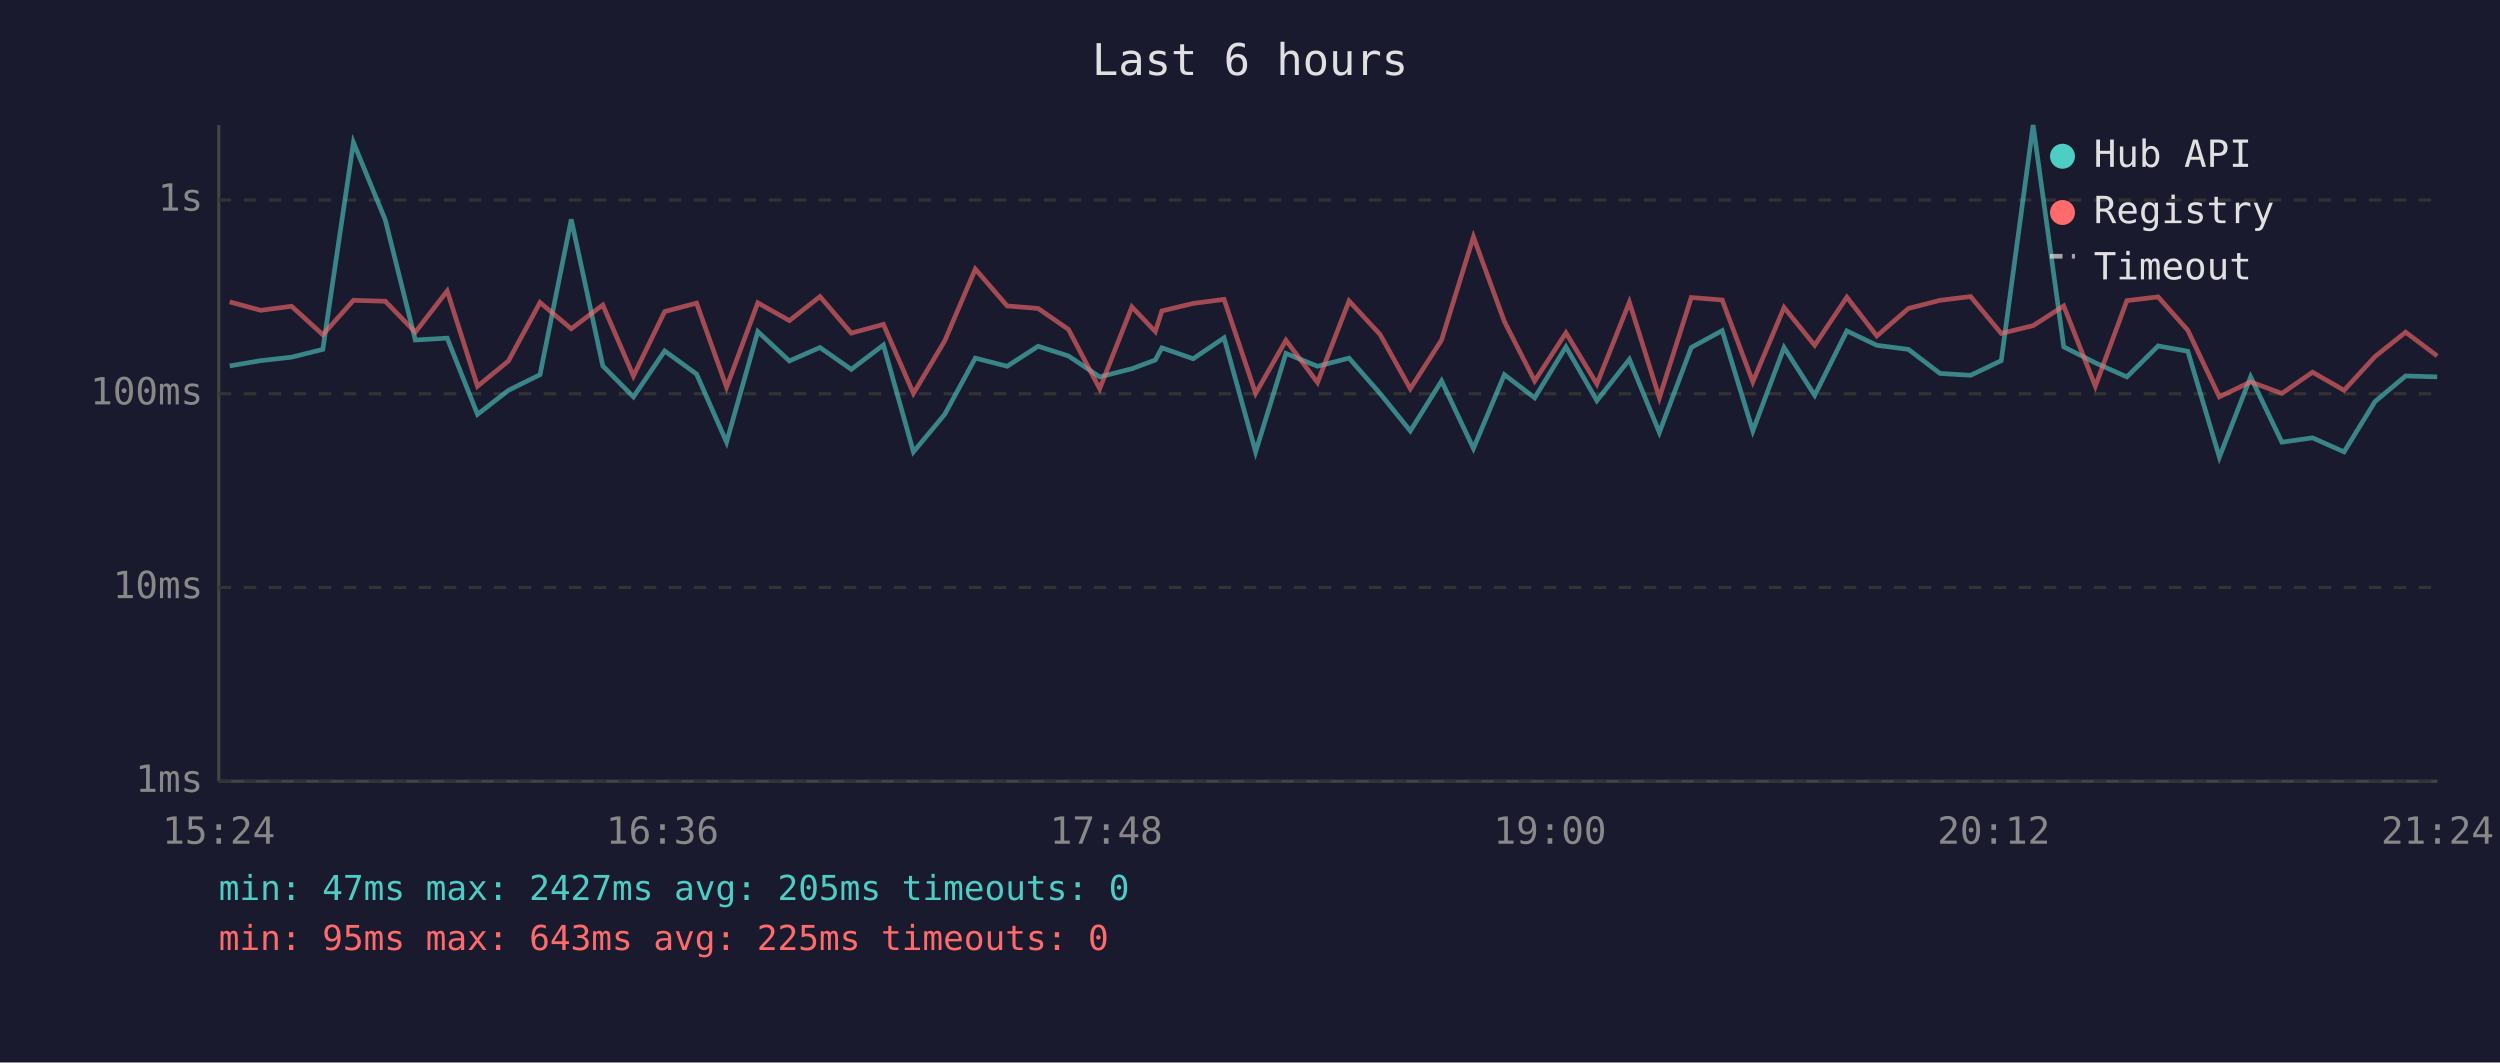
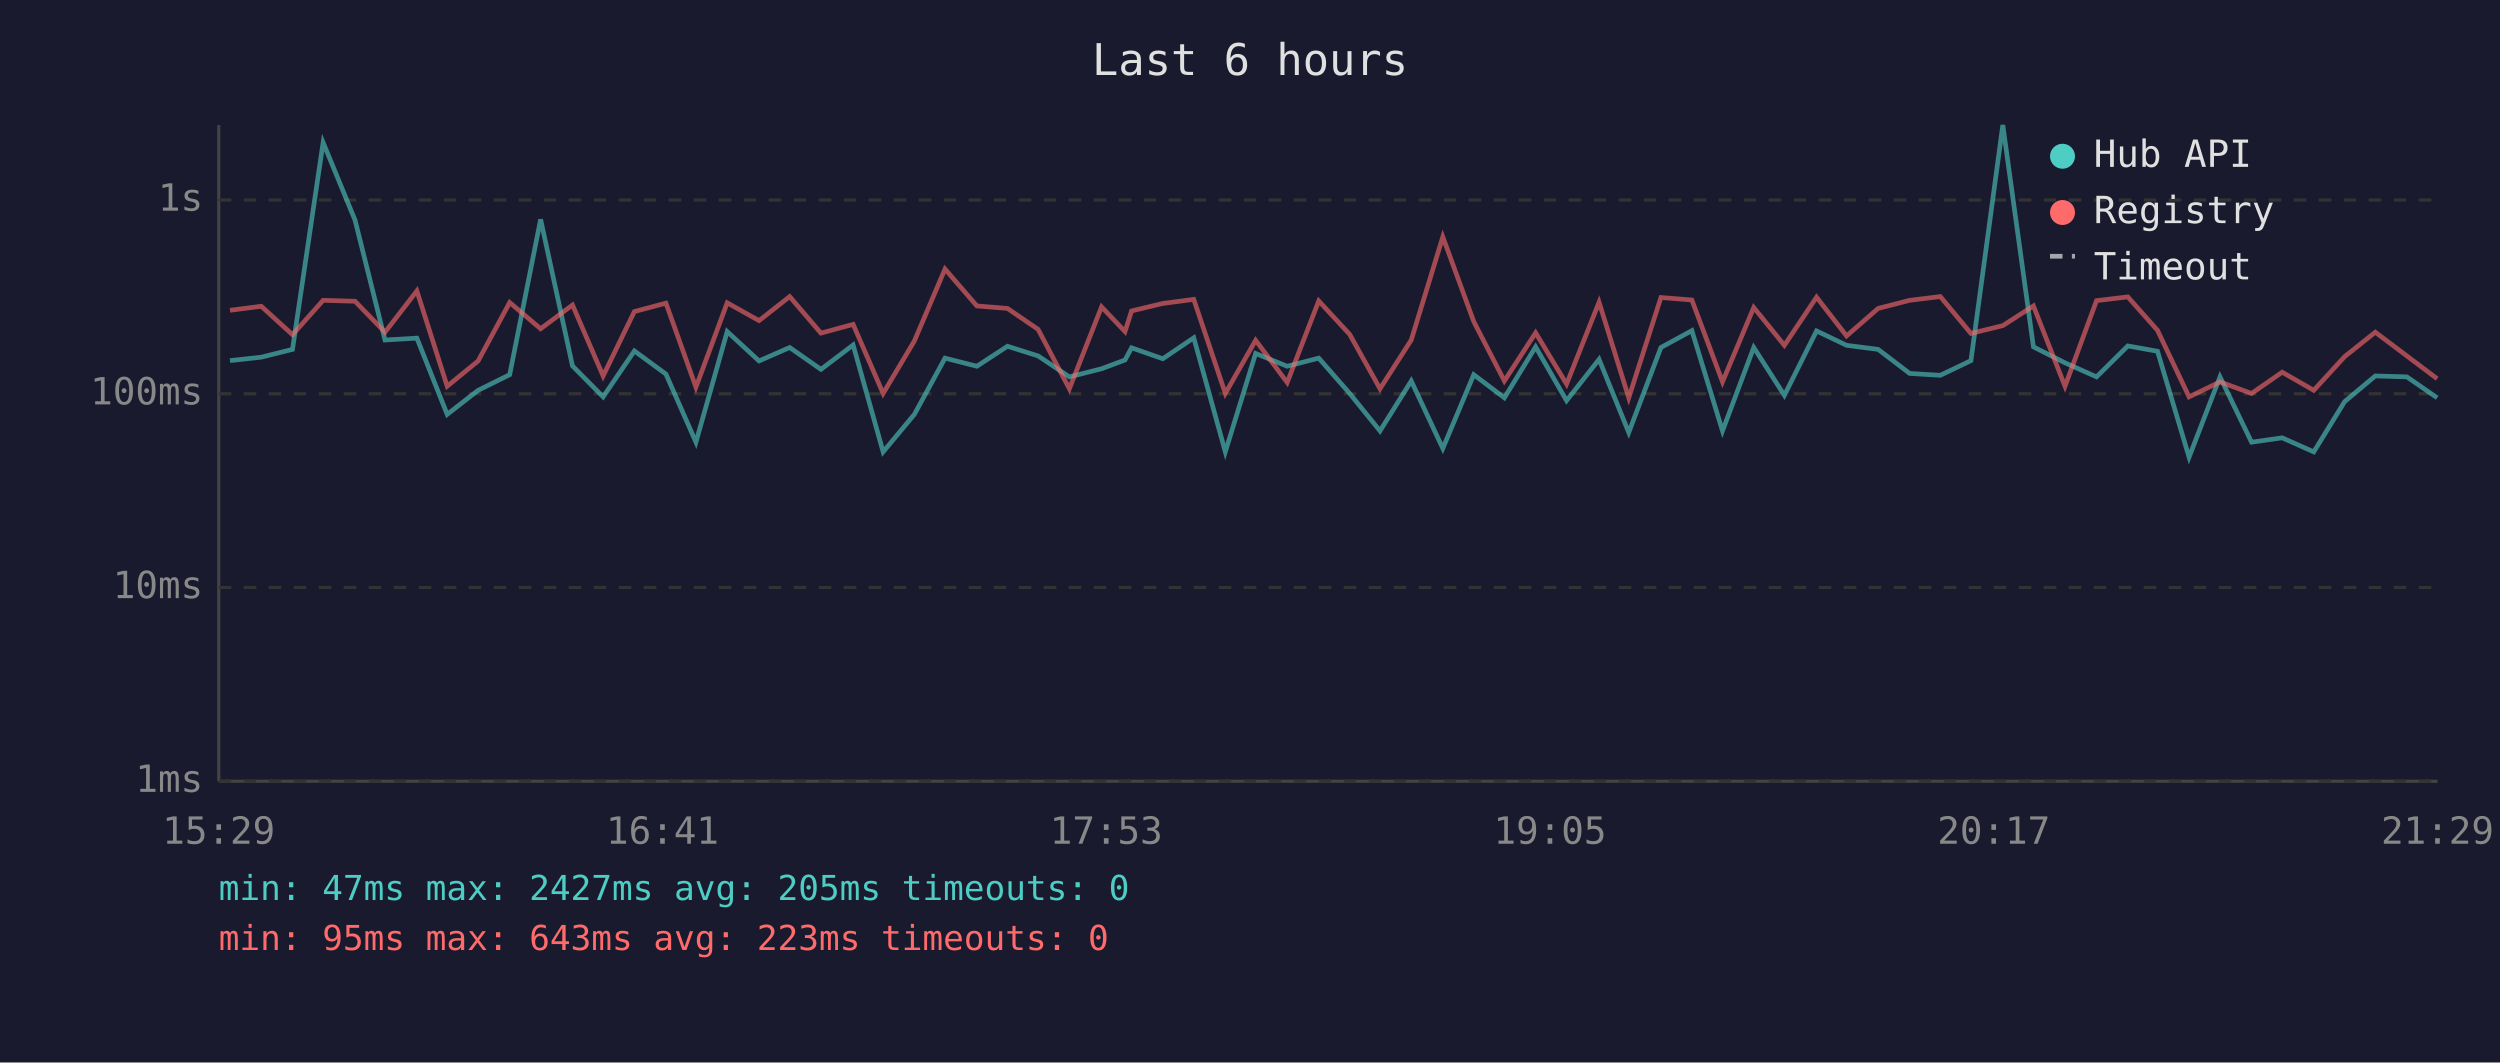
<svg xmlns="http://www.w3.org/2000/svg" viewBox="0 0 800 340" font-family="monospace" font-size="12">
  <rect width="800" height="340" fill="#1a1a2e" />
  <text x="400" y="24" fill="#e0e0e0" font-size="14" text-anchor="middle">Last 6 hours</text>
  <line x1="70" y1="40" x2="70" y2="250" stroke="#444" stroke-width="1" />
  <line x1="70" y1="250" x2="780" y2="250" stroke="#444" stroke-width="1" />
  <line x1="70" y1="250" x2="780" y2="250" stroke="#333" stroke-width="1" stroke-dasharray="4" />
  <text x="65" y="250" fill="#888" text-anchor="end" dominant-baseline="middle">1ms</text>
  <line x1="70" y1="188" x2="780" y2="188" stroke="#333" stroke-width="1" stroke-dasharray="4" />
  <text x="65" y="188" fill="#888" text-anchor="end" dominant-baseline="middle">10ms</text>
  <line x1="70" y1="126" x2="780" y2="126" stroke="#333" stroke-width="1" stroke-dasharray="4" />
  <text x="65" y="126" fill="#888" text-anchor="end" dominant-baseline="middle">100ms</text>
  <line x1="70" y1="64" x2="780" y2="64" stroke="#333" stroke-width="1" stroke-dasharray="4" />
  <text x="65" y="64" fill="#888" text-anchor="end" dominant-baseline="middle">1s</text>
-   <text x="70" y="270" fill="#888" text-anchor="middle">15:24</text>
-   <text x="212" y="270" fill="#888" text-anchor="middle">16:36</text>
-   <text x="354" y="270" fill="#888" text-anchor="middle">17:48</text>
-   <text x="496" y="270" fill="#888" text-anchor="middle">19:00</text>
-   <text x="638" y="270" fill="#888" text-anchor="middle">20:12</text>
-   <text x="780" y="270" fill="#888" text-anchor="middle">21:24</text>
-   <polyline points="73.5,117.1 83.4,115.4 93.3,114.3 103.3,111.8 113.1,45.6 123.3,70.4 132.9,108.8 143.1,108.2 152.8,132.6 162.7,124.9 172.8,119.9 182.8,70.2 192.9,117.1 202.7,127.0 212.7,112.3 222.9,119.7 232.5,141.5 242.5,106.1 252.6,115.5 262.4,111.2 272.4,118.2 282.7,110.4 292.3,144.6 302.3,132.6 312.1,114.6 322.3,117.2 332.2,110.8 341.9,113.9 351.9,120.6 362.2,118.0 369.7,115.2 371.8,111.3 381.8,114.8 391.7,108.1 401.8,144.6 411.5,113.1 421.6,117.2 431.7,114.6 441.6,125.9 451.3,137.9 461.3,121.9 471.5,143.5 481.4,119.9 491.1,127.3 501.1,111.0 511.0,128.2 521.4,115.0 531.0,138.4 541.2,111.2 551.1,105.8 560.9,137.9 570.9,111.2 580.7,126.5 591.0,105.9 600.6,110.5 610.7,111.8 620.8,119.5 630.6,120.1 640.4,115.4 650.6,40.0 660.4,111.0 670.5,116.1 680.6,120.6 690.6,110.7 700.1,112.4 710.2,146.3 720.2,120.6 730.2,141.5 740.0,140.1 750.1,144.6 760.0,128.5 769.8,120.3 779.9,120.6" fill="none" stroke="#4ecdc4" stroke-width="1.5" opacity="0.6" />
-   <polyline points="73.5,96.6 83.4,99.3 93.3,98.0 103.3,107.1 113.1,96.1 123.3,96.4 132.9,106.3 143.1,93.1 152.8,123.6 162.7,115.5 172.8,96.8 182.8,105.2 192.9,97.6 202.7,120.3 212.7,99.7 222.9,97.0 232.5,123.9 242.5,96.9 252.6,102.6 262.4,94.9 272.4,106.6 282.7,103.8 292.3,125.9 302.3,109.1 312.1,86.1 322.3,97.9 332.2,98.7 341.9,105.4 351.9,124.4 362.2,98.2 369.7,106.1 371.8,99.5 381.8,97.1 391.7,95.8 401.8,125.9 411.5,108.9 421.6,122.4 431.7,96.3 441.6,107.0 451.3,124.4 461.3,108.8 471.5,75.8 481.4,102.9 491.1,121.9 501.1,106.5 511.0,122.9 521.4,96.7 531.0,127.3 541.2,95.2 551.1,96.0 560.9,122.2 570.9,98.4 580.7,110.5 591.0,95.1 600.6,107.5 610.7,98.7 620.8,96.1 630.6,94.9 640.4,106.7 650.6,104.2 660.4,97.9 670.5,123.6 680.6,96.2 690.6,95.0 700.1,105.7 710.2,127.0 720.2,122.2 730.2,125.9 740.0,119.1 750.1,124.9 760.0,114.1 769.8,106.3 779.9,113.9" fill="none" stroke="#ff6b6b" stroke-width="1.5" opacity="0.6" />
+   <text x="70" y="270" fill="#888" text-anchor="middle">15:29</text>
+   <text x="212" y="270" fill="#888" text-anchor="middle">16:41</text>
+   <text x="354" y="270" fill="#888" text-anchor="middle">17:53</text>
+   <text x="496" y="270" fill="#888" text-anchor="middle">19:05</text>
+   <text x="638" y="270" fill="#888" text-anchor="middle">20:17</text>
+   <text x="780" y="270" fill="#888" text-anchor="middle">21:29</text>
+   <polyline points="73.6,115.4 83.6,114.3 93.6,111.8 103.4,45.6 113.6,70.4 123.2,108.8 133.4,108.2 143.1,132.6 153.0,124.9 163.1,119.9 173.0,70.2 183.2,117.1 193.0,127.0 203.0,112.3 213.1,119.7 222.7,141.5 232.7,106.1 242.9,115.5 252.7,111.2 262.7,118.2 273.0,110.4 282.6,144.6 292.6,132.6 302.4,114.6 312.6,117.2 322.4,110.8 332.2,113.9 342.2,120.6 352.5,118.0 360.0,115.2 362.1,111.3 372.1,114.8 382.0,108.1 392.1,144.6 401.8,113.1 411.9,117.2 422.0,114.6 431.9,125.9 441.6,137.9 451.6,121.9 461.7,143.5 471.6,119.9 481.4,127.3 491.4,111.0 501.3,128.2 511.7,115.0 521.2,138.4 531.5,111.2 541.4,105.8 551.2,137.9 561.2,111.2 571.0,126.5 581.3,105.9 590.9,110.5 601.0,111.8 611.1,119.5 620.9,120.1 630.7,115.4 640.9,40.0 650.7,111.0 660.8,116.1 670.9,120.6 680.9,110.7 690.4,112.4 700.5,146.3 710.4,120.6 720.5,141.5 730.3,140.1 740.4,144.6 750.3,128.5 760.1,120.3 770.2,120.6 779.9,127.3" fill="none" stroke="#4ecdc4" stroke-width="1.5" opacity="0.6" />
+   <polyline points="73.6,99.3 83.6,98.0 93.6,107.1 103.4,96.1 113.6,96.4 123.2,106.3 133.4,93.1 143.1,123.6 153.0,115.5 163.1,96.8 173.0,105.2 183.2,97.6 193.0,120.3 203.0,99.7 213.1,97.0 222.7,123.9 232.7,96.9 242.9,102.6 252.7,94.9 262.7,106.6 273.0,103.8 282.6,125.9 292.6,109.1 302.4,86.1 312.6,97.9 322.4,98.7 332.2,105.4 342.2,124.4 352.5,98.2 360.0,106.1 362.1,99.5 372.1,97.1 382.0,95.8 392.1,125.9 401.8,108.9 411.9,122.4 422.0,96.3 431.9,107.0 441.6,124.4 451.6,108.8 461.7,75.8 471.6,102.9 481.4,121.9 491.4,106.5 501.3,122.9 511.7,96.7 521.2,127.3 531.5,95.2 541.4,96.0 551.2,122.2 561.2,98.4 571.0,110.5 581.3,95.1 590.9,107.5 601.0,98.7 611.1,96.1 620.9,94.9 630.7,106.7 640.9,104.2 650.7,97.9 660.8,123.6 670.9,96.2 680.9,95.0 690.4,105.7 700.5,127.0 710.4,122.2 720.5,125.9 730.3,119.1 740.4,124.9 750.3,114.1 760.1,106.3 770.2,113.9 779.9,121.2" fill="none" stroke="#ff6b6b" stroke-width="1.5" opacity="0.6" />
  <circle cx="660" cy="50" r="4" fill="#4ecdc4" />
  <text x="670" y="50" fill="#e0e0e0" dominant-baseline="middle">Hub API</text>
  <circle cx="660" cy="68" r="4" fill="#ff6b6b" />
  <text x="670" y="68" fill="#e0e0e0" dominant-baseline="middle">Registry</text>
  <line x1="656" y1="82" x2="664" y2="82" stroke="#e0e0e0" stroke-width="1.5" stroke-dasharray="4,3" opacity="0.7" />
  <text x="670" y="86" fill="#e0e0e0" dominant-baseline="middle">Timeout</text>
  <text x="70" y="288" fill="#4ecdc4" font-size="11">min: 47ms  max: 2427ms  avg: 205ms  timeouts: 0</text>
-   <text x="70" y="304" fill="#ff6b6b" font-size="11">min: 95ms  max: 643ms  avg: 225ms  timeouts: 0</text>
+   <text x="70" y="304" fill="#ff6b6b" font-size="11">min: 95ms  max: 643ms  avg: 223ms  timeouts: 0</text>
</svg>
